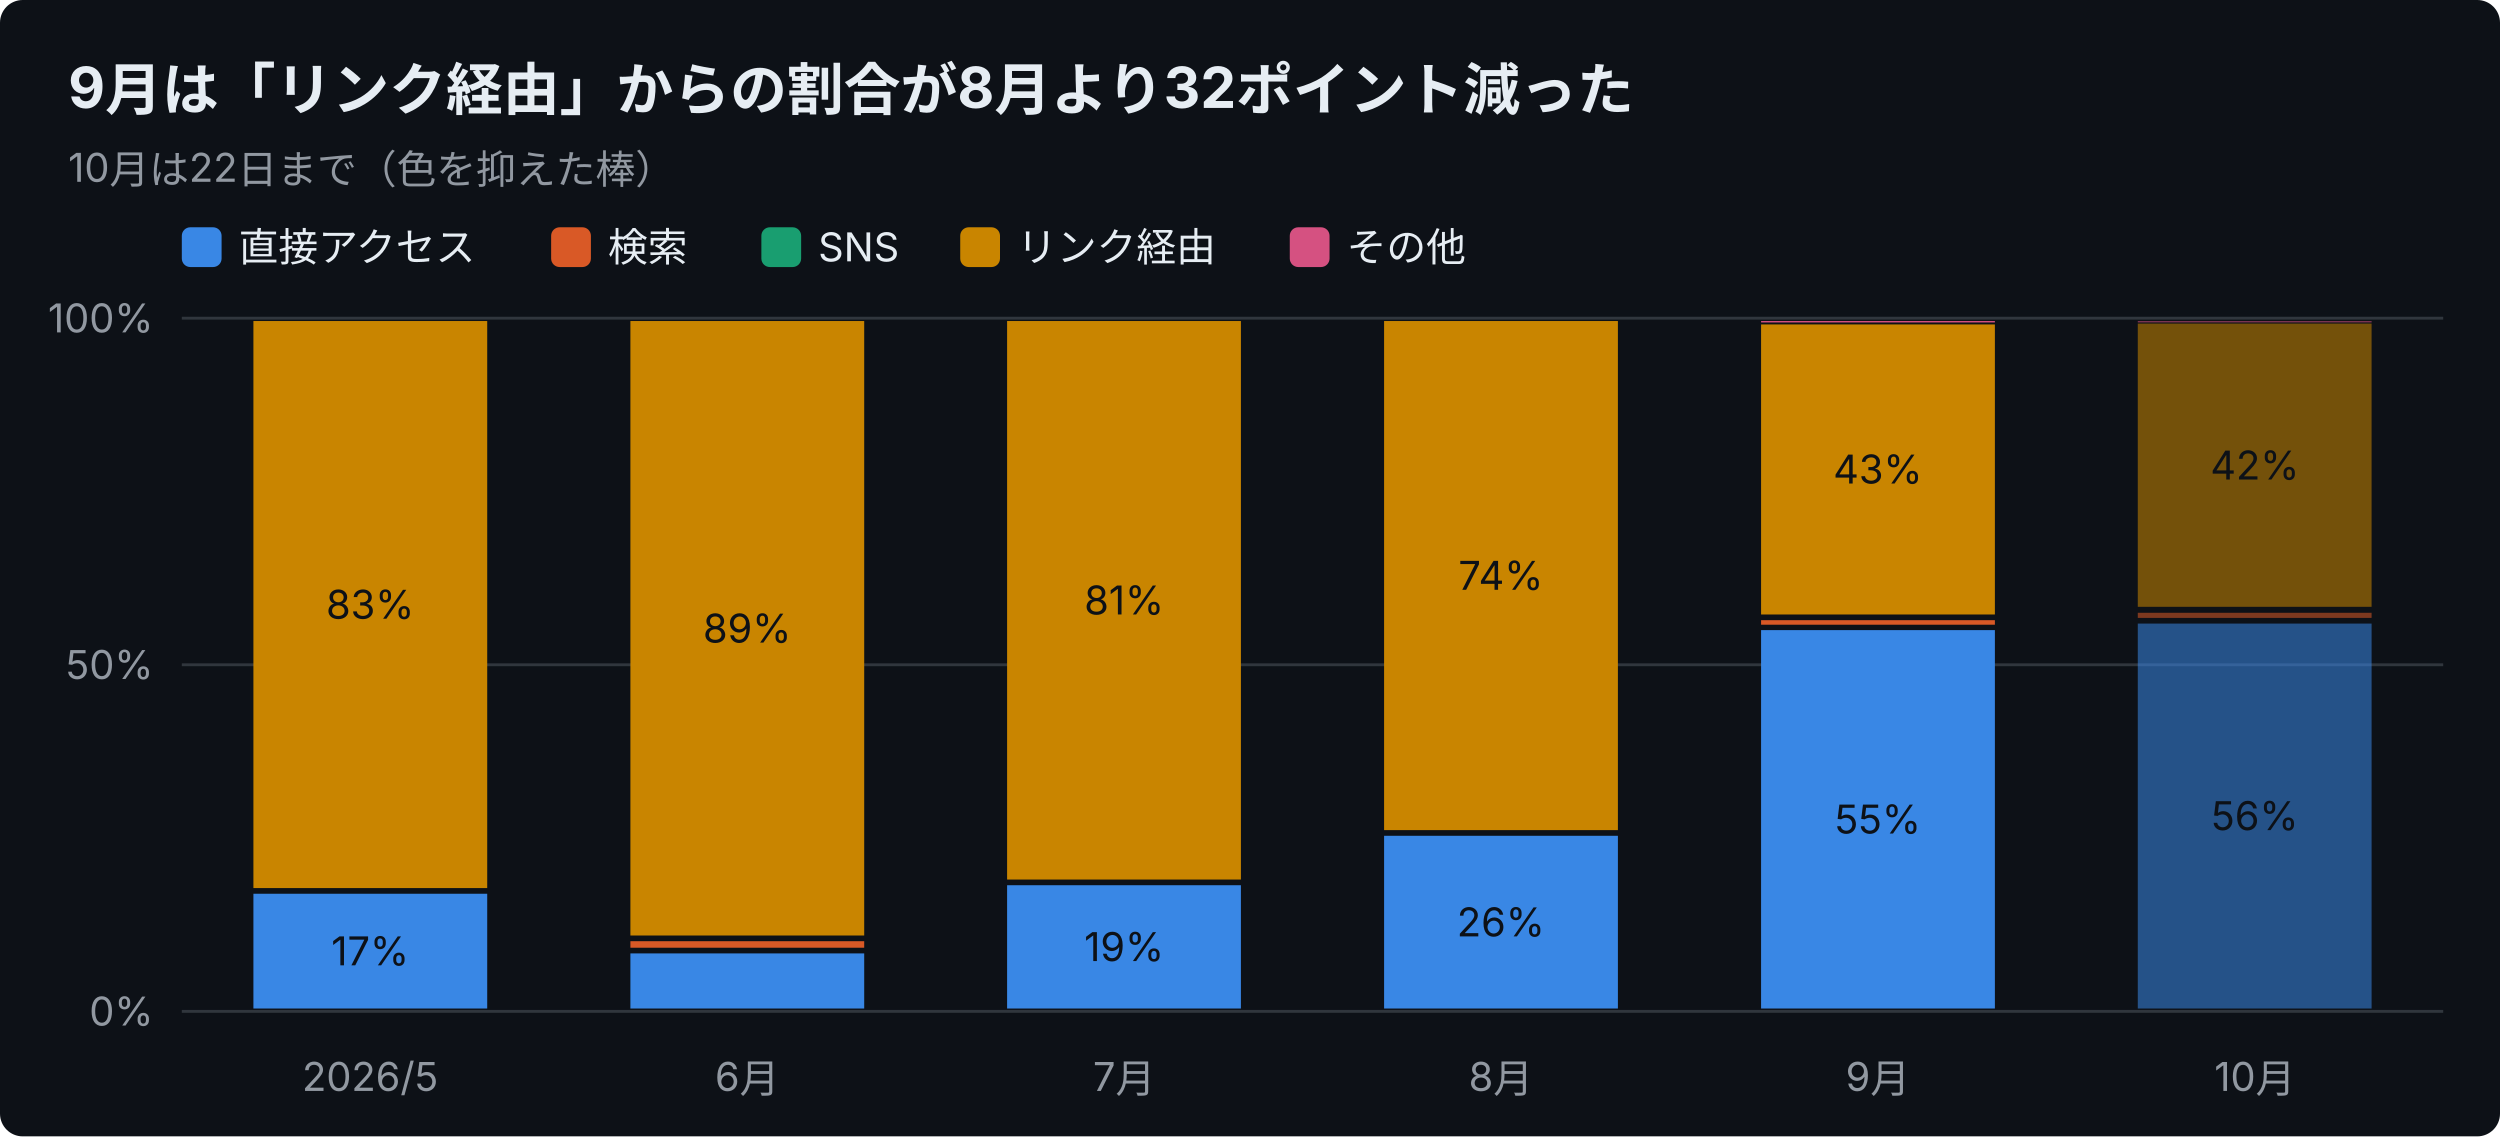
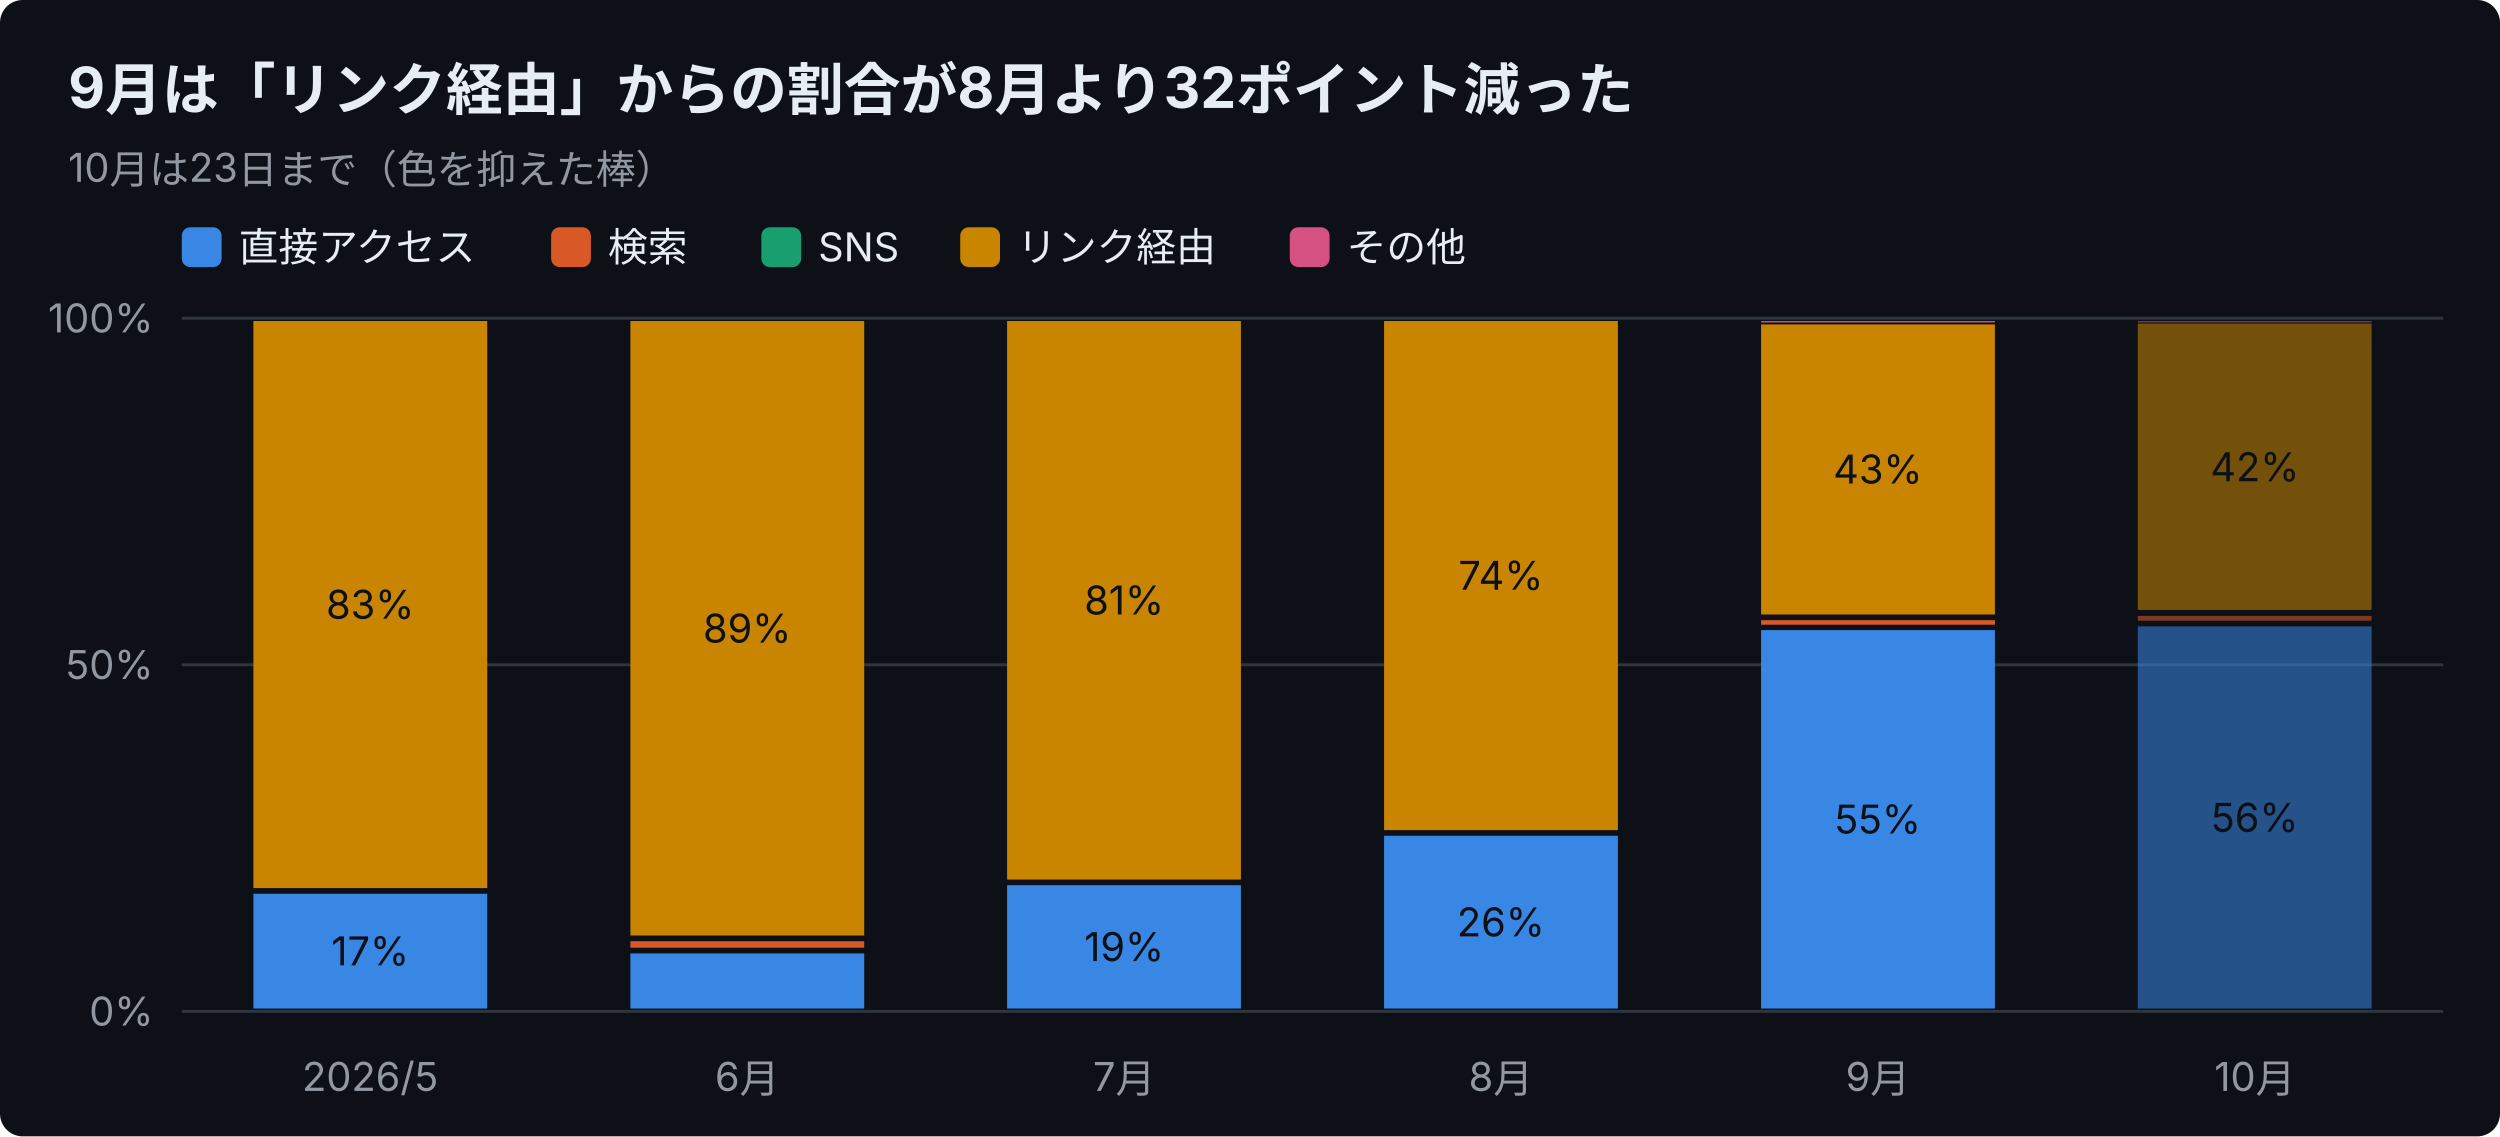
<svg xmlns="http://www.w3.org/2000/svg" width="880" height="400" viewBox="0 0 880 400" font-family="-apple-system,Segoe UI,Hiragino Sans,Noto Sans JP,Yu Gothic,sans-serif">
  <rect width="880" height="400" rx="8" fill="#0d1117" />
  <text x="24" y="38" font-size="20" font-weight="700" fill="#e6edf3">9月は「リンク経由」からの割合が8月より32ポイント減った</text>
-   <text x="24" y="64" font-size="14" fill="#9198a1">10月は22日まで（色を抑えた棒）</text>
+   <text x="24" y="64" font-size="14" fill="#9198a1">10月は23日まで（色を抑えた棒）</text>
  <rect x="64" y="80" width="14" height="14" rx="3" fill="#3987e5" />
  <text x="84" y="92" font-size="14" fill="#e6edf3">直接アクセス</text>
  <rect x="194" y="80" width="14" height="14" rx="3" fill="#d95926" />
  <text x="214" y="92" font-size="14" fill="#e6edf3">検索</text>
  <rect x="268" y="80" width="14" height="14" rx="3" fill="#199e70" />
  <text x="288" y="92" font-size="14" fill="#e6edf3">SNS</text>
  <rect x="338" y="80" width="14" height="14" rx="3" fill="#c98500" />
  <text x="358" y="92" font-size="14" fill="#e6edf3">リンク経由</text>
  <rect x="454" y="80" width="14" height="14" rx="3" fill="#d55181" />
  <text x="474" y="92" font-size="14" fill="#e6edf3">その他</text>
  <line x1="64" y1="356.0" x2="860" y2="356.0" stroke="#30363d" />
  <text x="54" y="361.0" font-size="14" text-anchor="end" fill="#9198a1">0%</text>
  <line x1="64" y1="234.0" x2="860" y2="234.0" stroke="#30363d" />
  <text x="54" y="239.0" font-size="14" text-anchor="end" fill="#9198a1">50%</text>
  <line x1="64" y1="112.0" x2="860" y2="112.0" stroke="#30363d" />
  <text x="54" y="117.0" font-size="14" text-anchor="end" fill="#9198a1">100%</text>
  <text x="130.3" y="384" font-size="14" text-anchor="middle" fill="#9198a1">2026/5</text>
  <rect x="89.2" y="314.6" width="82.3" height="40.4" fill="#3987e5" />
  <text x="130.3" y="339.8" font-size="14" text-anchor="middle" fill="#0d1117">17%</text>
  <rect x="89.2" y="113.0" width="82.3" height="199.6" fill="#c98500" />
  <text x="130.3" y="217.8" font-size="14" text-anchor="middle" fill="#0d1117">83%</text>
  <text x="263.0" y="384" font-size="14" text-anchor="middle" fill="#9198a1">6月</text>
  <rect x="221.9" y="335.6" width="82.3" height="19.4" fill="#3987e5" />
  <rect x="221.9" y="331.3" width="82.3" height="2.3" fill="#d95926" />
  <rect x="221.9" y="113.0" width="82.3" height="216.3" fill="#c98500" />
  <text x="263.0" y="226.2" font-size="14" text-anchor="middle" fill="#0d1117">89%</text>
  <text x="395.7" y="384" font-size="14" text-anchor="middle" fill="#9198a1">7月</text>
  <rect x="354.5" y="311.6" width="82.3" height="43.4" fill="#3987e5" />
  <text x="395.7" y="338.3" font-size="14" text-anchor="middle" fill="#0d1117">19%</text>
  <rect x="354.5" y="113.0" width="82.3" height="196.6" fill="#c98500" />
  <text x="395.7" y="216.3" font-size="14" text-anchor="middle" fill="#0d1117">81%</text>
  <text x="528.3" y="384" font-size="14" text-anchor="middle" fill="#9198a1">8月</text>
  <rect x="487.2" y="294.2" width="82.3" height="60.8" fill="#3987e5" />
  <text x="528.3" y="329.6" font-size="14" text-anchor="middle" fill="#0d1117">26%</text>
  <rect x="487.2" y="113.0" width="82.3" height="179.2" fill="#c98500" />
  <text x="528.3" y="207.6" font-size="14" text-anchor="middle" fill="#0d1117">74%</text>
  <text x="661.0" y="384" font-size="14" text-anchor="middle" fill="#9198a1">9月</text>
  <rect x="619.9" y="221.8" width="82.3" height="133.2" fill="#3987e5" />
  <text x="661.0" y="293.4" font-size="14" text-anchor="middle" fill="#0d1117">55%</text>
  <rect x="619.9" y="218.3" width="82.3" height="1.6" fill="#d95926" />
  <rect x="619.9" y="114.2" width="82.3" height="102.1" fill="#c98500" />
  <text x="661.0" y="170.2" font-size="14" text-anchor="middle" fill="#0d1117">43%</text>
  <rect x="619.9" y="113.0" width="82.3" height="0.5" fill="#d55181" />
  <text x="793.7" y="384" font-size="14" text-anchor="middle" fill="#9198a1">10月</text>
-   <rect x="752.5" y="219.5" width="82.3" height="135.5" fill="#3987e5" opacity="0.55" />
-   <text x="793.7" y="292.2" font-size="14" text-anchor="middle" fill="#0d1117">56%</text>
-   <rect x="752.5" y="215.7" width="82.3" height="1.8" fill="#d95926" opacity="0.55" />
-   <rect x="752.5" y="113.9" width="82.3" height="99.7" fill="#c98500" opacity="0.55" />
-   <text x="793.7" y="168.8" font-size="14" text-anchor="middle" fill="#0d1117">42%</text>
+   <rect x="752.5" y="220.5" width="82.3" height="134.5" fill="#3987e5" opacity="0.55" />
+   <text x="793.7" y="292.8" font-size="14" text-anchor="middle" fill="#0d1117">56%</text>
+   <rect x="752.5" y="216.8" width="82.3" height="1.7" fill="#d95926" opacity="0.55" />
+   <rect x="752.5" y="113.9" width="82.3" height="100.8" fill="#c98500" opacity="0.55" />
+   <text x="793.7" y="169.4" font-size="14" text-anchor="middle" fill="#0d1117">42%</text>
  <rect x="752.5" y="113.0" width="82.3" height="0.5" fill="#d55181" opacity="0.55" />
</svg>
